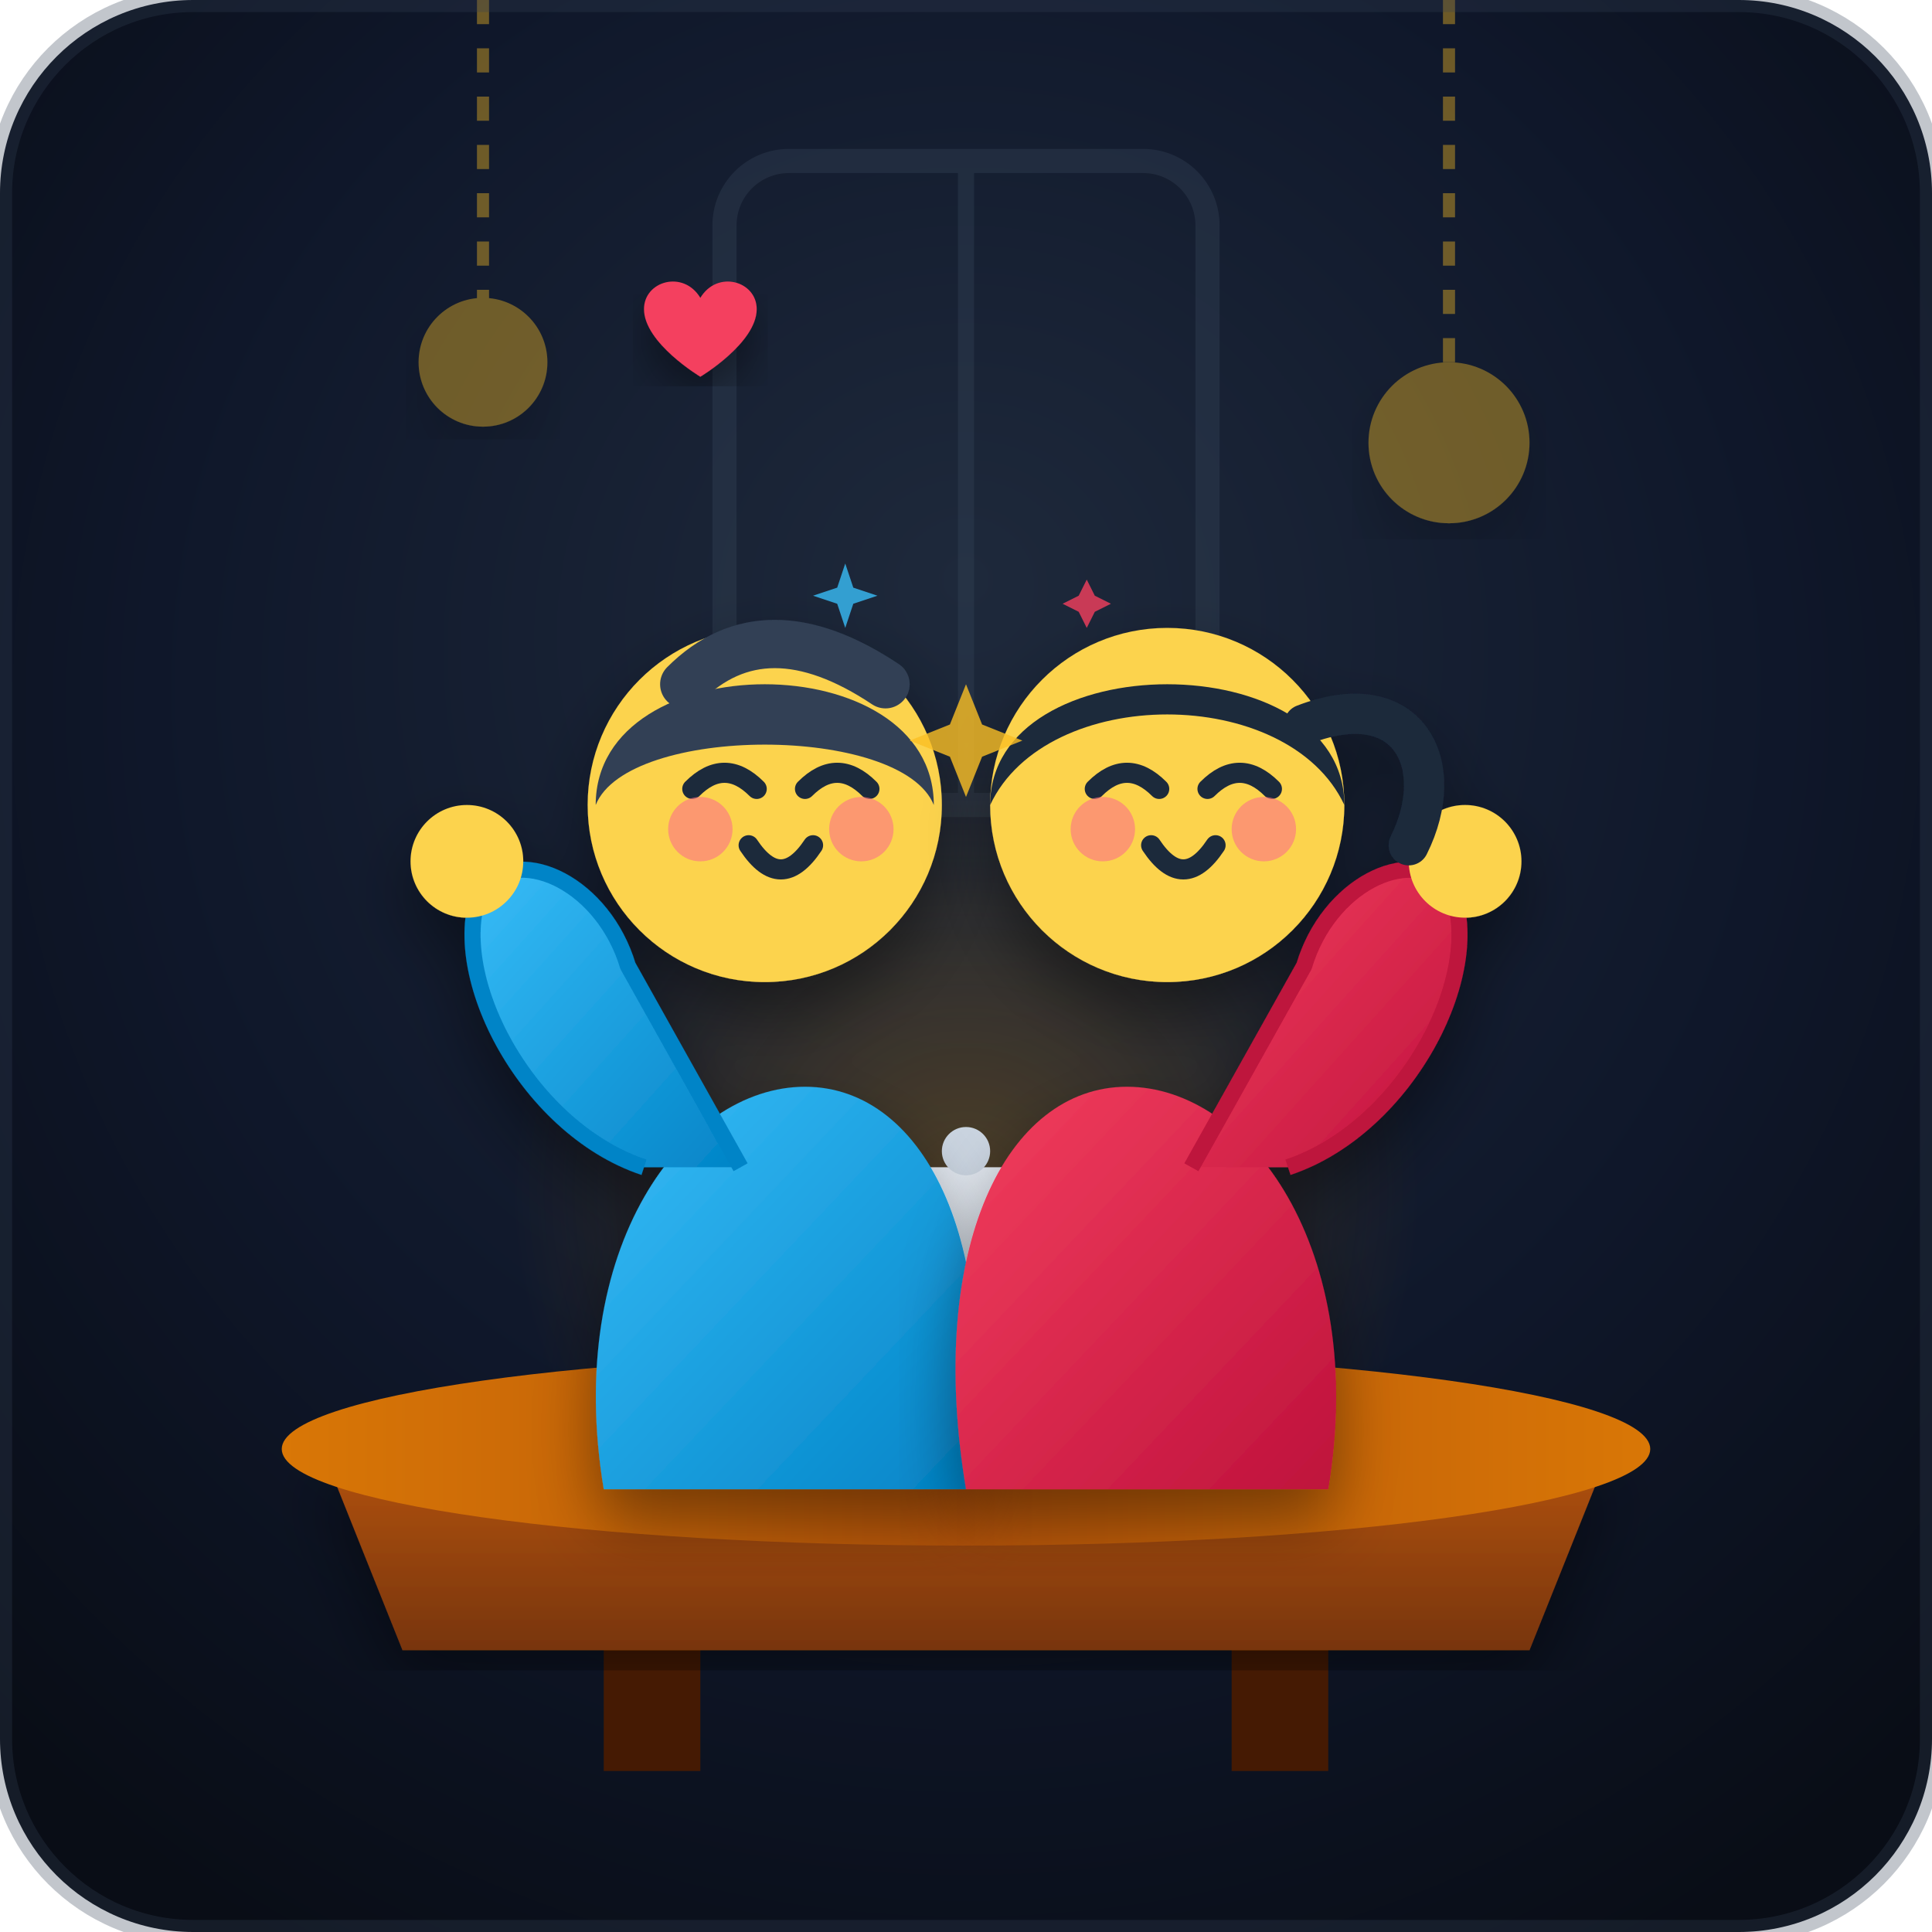
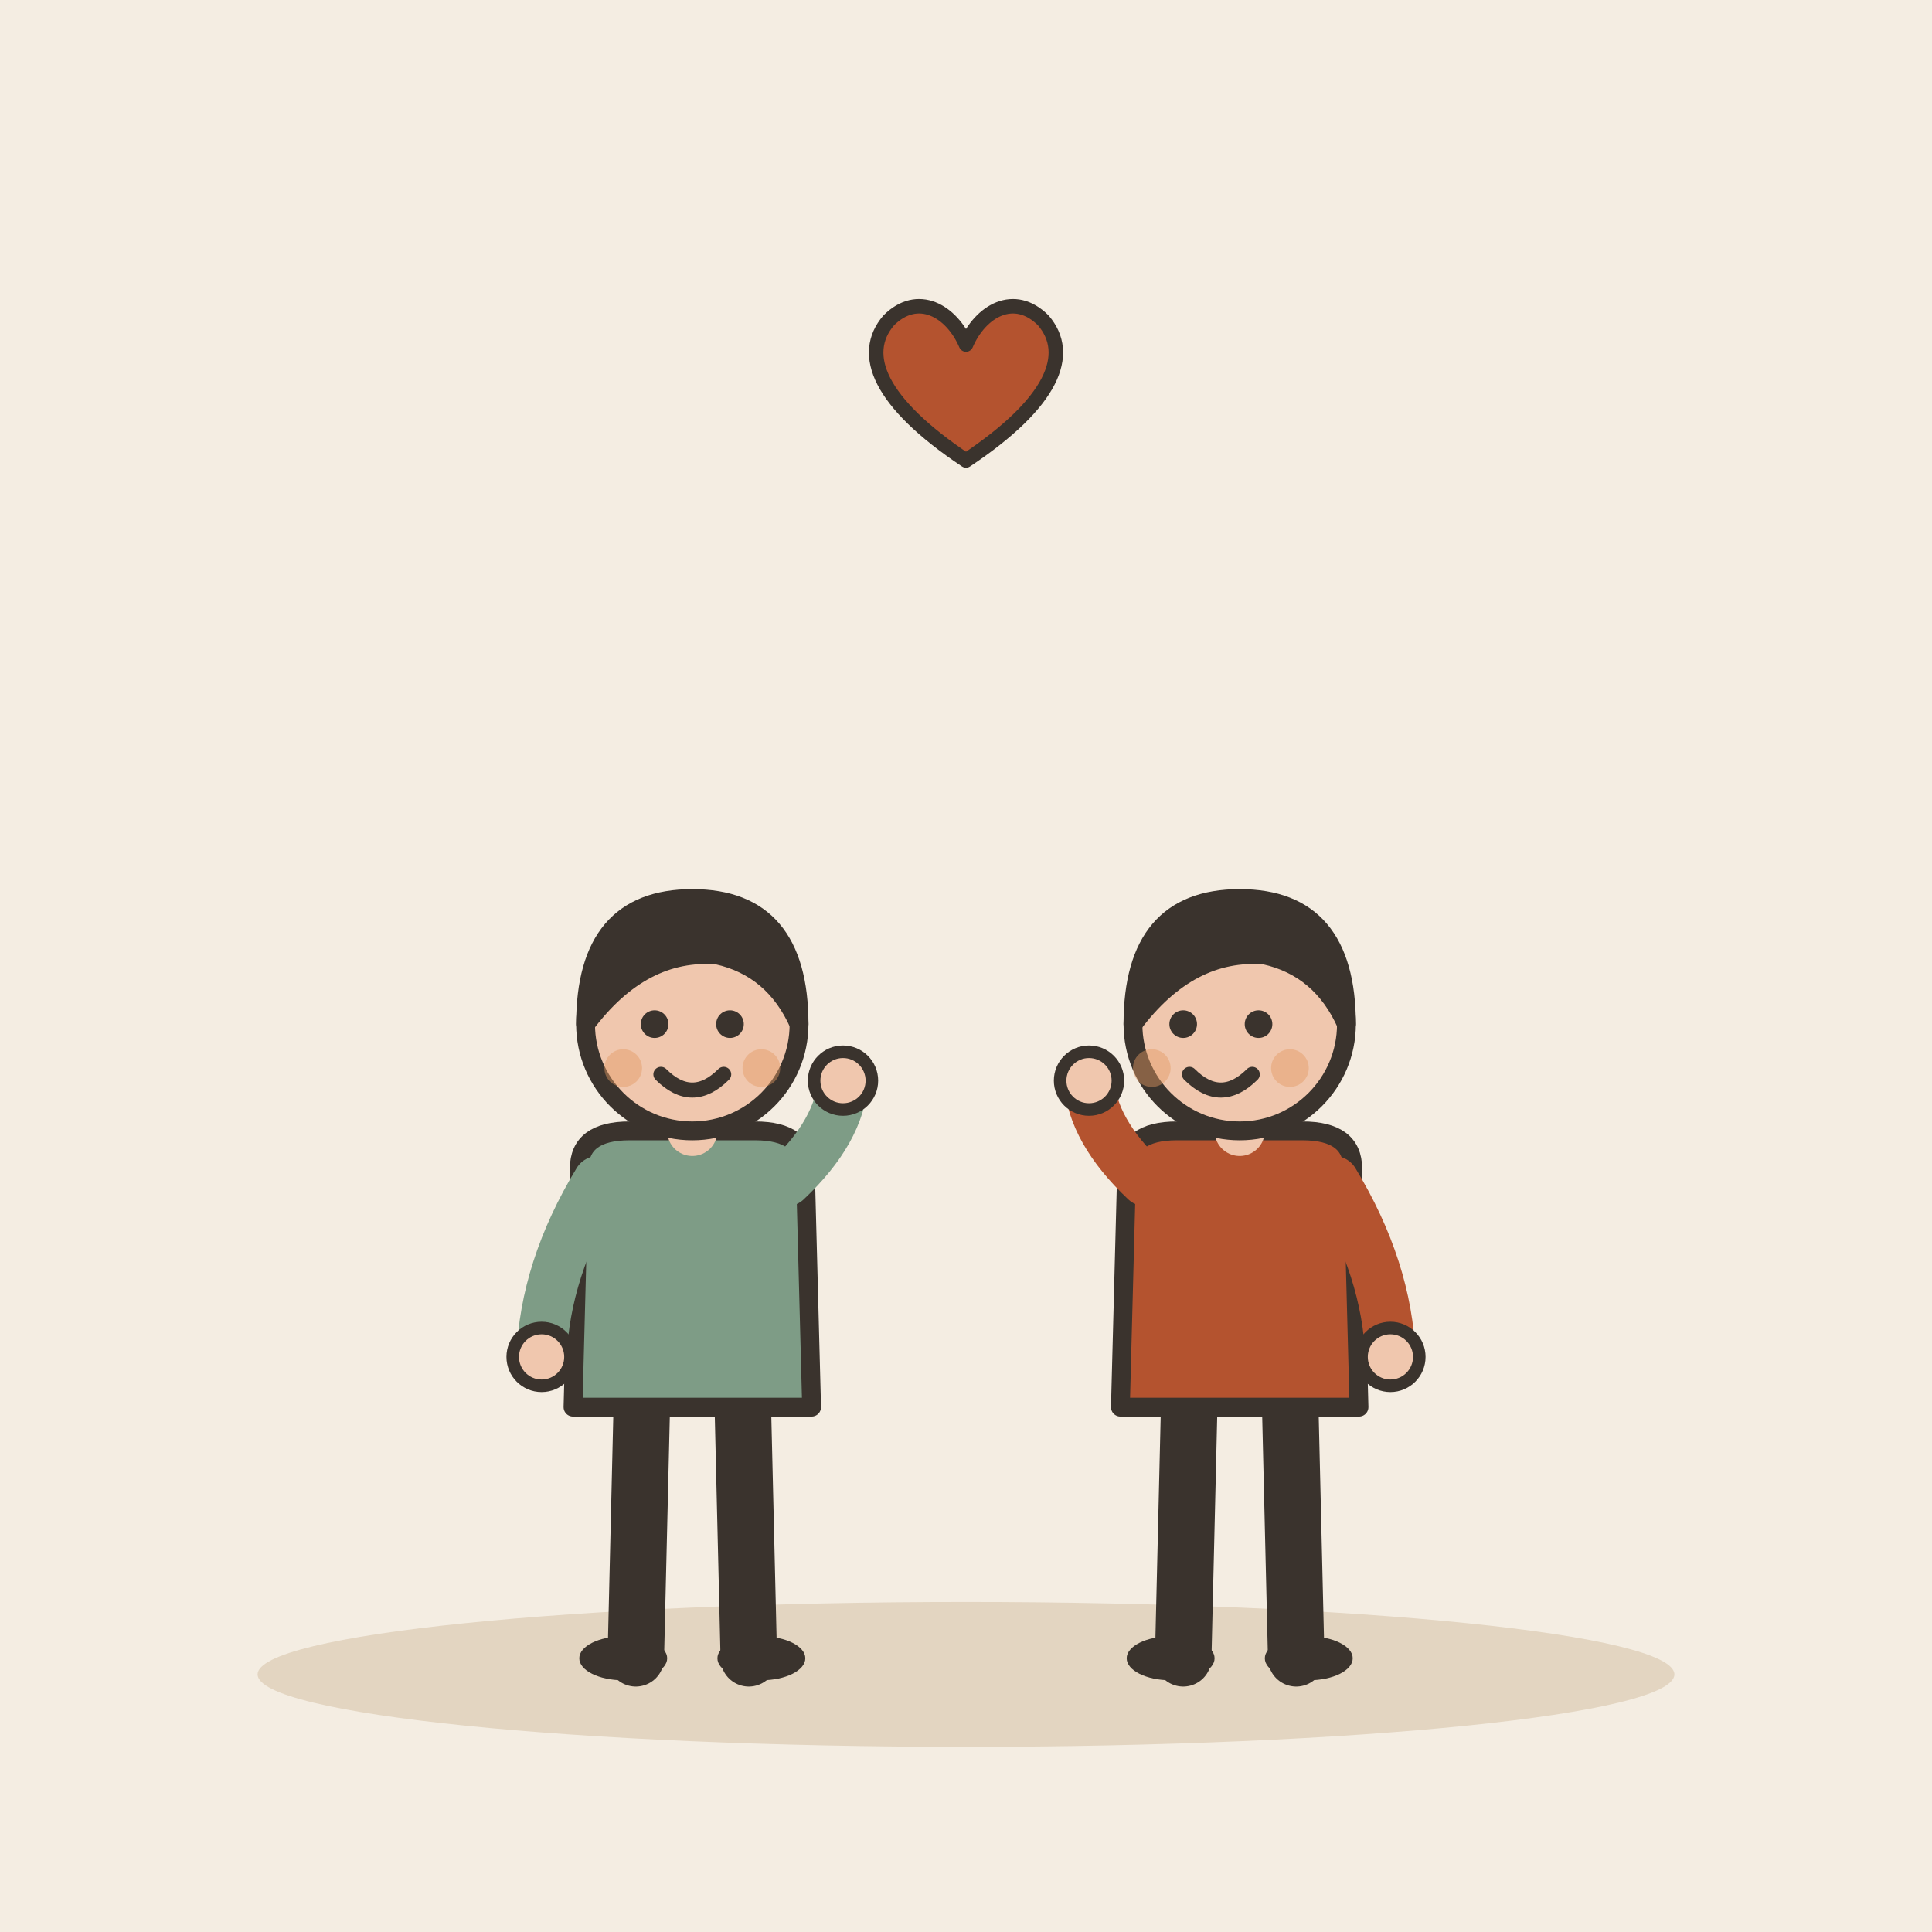
- <svg xmlns="http://www.w3.org/2000/svg" viewBox="0 0 240 240">
-   <defs>
-     <radialGradient id="bgGrad" cx="50%" cy="40%" r="70%" fx="50%" fy="30%">
-       <stop offset="0%" stop-color="#1e293b" />
-       <stop offset="60%" stop-color="#0f172a" />
-       <stop offset="100%" stop-color="#090d16" />
-     </radialGradient>
-     <radialGradient id="glow" cx="50%" cy="55%" r="35%">
-       <stop offset="0%" stop-color="#f59e0b" stop-opacity="0.25" />
-       <stop offset="100%" stop-color="#f59e0b" stop-opacity="0" />
-     </radialGradient>
-     <linearGradient id="shirt1" x1="0%" y1="0%" x2="100%" y2="100%">
-       <stop offset="0%" stop-color="#38bdf8" />
-       <stop offset="100%" stop-color="#0284c7" />
-     </linearGradient>
-     <linearGradient id="shirt2" x1="0%" y1="0%" x2="100%" y2="100%">
-       <stop offset="0%" stop-color="#f43f5e" />
-       <stop offset="100%" stop-color="#be123c" />
-     </linearGradient>
-     <linearGradient id="tableWood" x1="0%" y1="0%" x2="0%" y2="100%">
-       <stop offset="0%" stop-color="#b45309" />
-       <stop offset="100%" stop-color="#78350f" />
-     </linearGradient>
-     <linearGradient id="tableTop" x1="0%" y1="0%" x2="100%" y2="0%">
-       <stop offset="0%" stop-color="#d97706" />
-       <stop offset="50%" stop-color="#b45309" />
-       <stop offset="100%" stop-color="#d97706" />
-     </linearGradient>
-     <filter id="shadow" x="-10%" y="-10%" width="120%" height="120%">
-       <feDropShadow dx="0" dy="4" stdDeviation="4" flood-color="#000000" flood-opacity="0.4" />
-     </filter>
-   </defs>
-   <rect width="240" height="240" rx="24" fill="url(#bgGrad)" />
-   <g opacity="0.4">
-     <path d="M 60 0 L 60 40" stroke="#fbbf24" stroke-width="1.5" stroke-dasharray="3 3" />
-     <circle cx="60" cy="45" r="8" fill="#fbbf24" filter="url(#shadow)" />
-     <path d="M 180 0 L 180 50" stroke="#fbbf24" stroke-width="1.5" stroke-dasharray="3 3" />
-     <circle cx="180" cy="55" r="10" fill="#fbbf24" filter="url(#shadow)" />
-     <rect x="90" y="20" width="60" height="80" rx="8" fill="none" stroke="#334155" stroke-width="3" />
-     <line x1="120" y1="20" x2="120" y2="100" stroke="#334155" stroke-width="2" />
+ <svg xmlns="http://www.w3.org/2000/svg" viewBox="0 0 240 240" data-style="editorial">
+   <rect width="240" height="240" fill="#F4EDE2" />
+   <ellipse cx="120" cy="208" rx="88" ry="9" fill="#E3D5C1" />
+   <g transform="translate(86 206) scale(0.78 0.78)">
+     <path d="M-8 -42L-9 0" stroke="#3A332D" stroke-width="9" stroke-linecap="round" fill="none" />
+     <path d="M8 -42L9 0" stroke="#3A332D" stroke-width="9" stroke-linecap="round" fill="none" />
+     <ellipse cx="-11" cy="0" rx="7" ry="3.5" fill="#3A332D" />
+     <ellipse cx="11" cy="0" rx="7" ry="3.5" fill="#3A332D" />
+     <path d="M-18 -78Q-18 -84 -10 -84L10 -84Q18 -84 18 -78L19 -40L-19 -40Z" fill="#7E9C86" stroke="#3A332D" stroke-width="3" stroke-linecap="round" stroke-linejoin="round" />
+     <path d="M-15 -76Q-23.5 -62 -24 -48" fill="none" stroke="#7E9C86" stroke-width="8" stroke-linecap="round" stroke-linejoin="round" />
+     <circle cx="-24" cy="-48" r="4.6" fill="#F0C7AE" stroke="#3A332D" stroke-linecap="round" stroke-linejoin="round" stroke-width="2" />
+     <path d="M15 -76Q23.5 -84 24 -92" fill="none" stroke="#7E9C86" stroke-width="8" stroke-linecap="round" stroke-linejoin="round" />
+     <circle cx="24" cy="-92" r="4.6" fill="#F0C7AE" stroke="#3A332D" stroke-linecap="round" stroke-linejoin="round" stroke-width="2" />
+     <path d="M0 -84L0 -88" stroke="#F0C7AE" stroke-width="8" stroke-linecap="round" fill="none" />
+     <circle cx="0" cy="-101" r="17" fill="#F0C7AE" stroke="#3A332D" stroke-width="3" stroke-linecap="round" stroke-linejoin="round" />
+     <path d="M-17 -101Q-17 -121 0 -121Q17 -121 17 -101Q13 -110 4 -112Q-8 -113 -17 -101Z" fill="#3A332D" stroke="#3A332D" stroke-width="3" stroke-linecap="round" stroke-linejoin="round" />
+     <circle cx="-6" cy="-101" r="2.2" fill="#3A332D" />
+     <circle cx="6" cy="-101" r="2.2" fill="#3A332D" />
+     <path d="M-5 -93Q0 -88 5 -93" fill="none" stroke="#3A332D" stroke-width="2.4" stroke-linecap="round" stroke-linejoin="round" />
+     <circle cx="-11" cy="-94" r="3" fill="#E39A62" opacity="0.45" />
+     <circle cx="11" cy="-94" r="3" fill="#E39A62" opacity="0.45" />
  </g>
-   <circle cx="120" cy="140" r="80" fill="url(#glow)" />
-   <g id="environment">
-     <rect x="75" y="180" width="12" height="40" fill="#451a03" />
-     <rect x="153" y="180" width="12" height="40" fill="#451a03" />
-     <path d="M 40 180 L 200 180 L 190 205 L 50 205 Z" fill="url(#tableWood)" filter="url(#shadow)" />
-     <ellipse cx="120" cy="180" rx="85" ry="12" fill="url(#tableTop)" />
-     <path d="M 112 165 C 108 160 108 150 115 145 L 125 145 C 132 150 132 160 128 165 Z" fill="#e2e8f0" />
-     <circle cx="120" cy="143" r="3" fill="#cbd5e1" />
-     <path d="M 128 152 C 138 152 140 158 138 162" fill="none" stroke="#e2e8f0" stroke-width="3" stroke-linecap="round" />
-     <path d="M 95 173 L 103 173 L 101 180 L 97 180 Z" fill="#f8fafc" />
-     <path d="M 137 173 L 145 173 L 143 180 L 139 180 Z" fill="#f8fafc" />
+   <g transform="translate(154 206) scale(0.78 0.78)">
+     <path d="M-8 -42L-9 0" stroke="#3A332D" stroke-width="9" stroke-linecap="round" fill="none" />
+     <path d="M8 -42L9 0" stroke="#3A332D" stroke-width="9" stroke-linecap="round" fill="none" />
+     <ellipse cx="-11" cy="0" rx="7" ry="3.5" fill="#3A332D" />
+     <ellipse cx="11" cy="0" rx="7" ry="3.5" fill="#3A332D" />
+     <path d="M-18 -78Q-18 -84 -10 -84L10 -84Q18 -84 18 -78L19 -40L-19 -40Z" fill="#B4532F" stroke="#3A332D" stroke-width="3" stroke-linecap="round" stroke-linejoin="round" />
+     <path d="M-15 -76Q-23.5 -84 -24 -92" fill="none" stroke="#B4532F" stroke-width="8" stroke-linecap="round" stroke-linejoin="round" />
+     <circle cx="-24" cy="-92" r="4.6" fill="#F0C7AE" stroke="#3A332D" stroke-linecap="round" stroke-linejoin="round" stroke-width="2" />
+     <path d="M15 -76Q23.5 -62 24 -48" fill="none" stroke="#B4532F" stroke-width="8" stroke-linecap="round" stroke-linejoin="round" />
+     <circle cx="24" cy="-48" r="4.6" fill="#F0C7AE" stroke="#3A332D" stroke-linecap="round" stroke-linejoin="round" stroke-width="2" />
+     <path d="M0 -84L0 -88" stroke="#F0C7AE" stroke-width="8" stroke-linecap="round" fill="none" />
+     <circle cx="0" cy="-101" r="17" fill="#F0C7AE" stroke="#3A332D" stroke-width="3" stroke-linecap="round" stroke-linejoin="round" />
+     <path d="M-17 -101Q-17 -121 0 -121Q17 -121 17 -101Q13 -110 4 -112Q-8 -113 -17 -101Z" fill="#3A332D" stroke="#3A332D" stroke-width="3" stroke-linecap="round" stroke-linejoin="round" />
+     <circle cx="-9" cy="-101" r="2.2" fill="#3A332D" />
+     <circle cx="3" cy="-101" r="2.2" fill="#3A332D" />
+     <path d="M-8 -93Q-3 -88 2 -93" fill="none" stroke="#3A332D" stroke-width="2.4" stroke-linecap="round" stroke-linejoin="round" />
+     <circle cx="-14" cy="-94" r="3" fill="#E39A62" opacity="0.45" />
+     <circle cx="8" cy="-94" r="3" fill="#E39A62" opacity="0.45" />
  </g>
-   <g id="character-left" filter="url(#shadow)">
-     <path d="M 75 185 C 70 155 85 135 100 135 C 115 135 125 155 120 185 Z" fill="url(#shirt1)" />
-     <path d="M 80 145 C 65 140 55 120 60 110 C 65 105 75 110 78 120 L 92 145" fill="url(#shirt1)" stroke="#0284c7" stroke-width="2" stroke-linejoin="round" />
-     <circle cx="58" cy="107" r="7" fill="#fcd34d" />
-     <circle cx="95" cy="100" r="22" fill="#fcd34d" />
-     <path d="M 74 100 C 74 80 116 80 116 100 C 112 90 78 90 74 100 Z" fill="#334155" />
-     <path d="M 85 85 Q 95 75 110 85" fill="none" stroke="#334155" stroke-width="6" stroke-linecap="round" />
-     <path d="M 86 98 Q 90 94 94 98" fill="none" stroke="#1e293b" stroke-width="2.5" stroke-linecap="round" />
-     <path d="M 100 98 Q 104 94 108 98" fill="none" stroke="#1e293b" stroke-width="2.5" stroke-linecap="round" />
-     <circle cx="87" cy="103" r="4" fill="#fb7185" opacity="0.6" />
-     <circle cx="107" cy="103" r="4" fill="#fb7185" opacity="0.6" />
-     <path d="M 93 105 Q 97 111 101 105" fill="none" stroke="#1e293b" stroke-width="2.5" stroke-linecap="round" />
+   <g transform="translate(120 50) scale(0.6 0.6)">
+     <path d="M0 12C-18 0 -22 -10 -16 -17C-10 -23 -3 -19 0 -12C3 -19 10 -23 16 -17C22 -10 18 0 0 12Z" fill="#B4532F" stroke="#3A332D" stroke-width="3" stroke-linecap="round" stroke-linejoin="round" />
  </g>
-   <g id="character-right" filter="url(#shadow)">
-     <path d="M 165 185 C 170 155 155 135 140 135 C 125 135 115 155 120 185 Z" fill="url(#shirt2)" />
-     <path d="M 160 145 C 175 140 185 120 180 110 C 175 105 165 110 162 120 L 148 145" fill="url(#shirt2)" stroke="#be123c" stroke-width="2" stroke-linejoin="round" />
-     <circle cx="182" cy="107" r="7" fill="#fcd34d" />
-     <circle cx="145" cy="100" r="22" fill="#fcd34d" />
-     <path d="M 123 100 C 123 80 167 80 167 100 C 160 85 130 85 123 100 Z" fill="#1e293b" />
-     <path d="M 162 90 C 175 85 180 95 175 105" fill="none" stroke="#1e293b" stroke-width="5" stroke-linecap="round" />
-     <path d="M 136 98 Q 140 94 144 98" fill="none" stroke="#1e293b" stroke-width="2.5" stroke-linecap="round" />
-     <path d="M 150 98 Q 154 94 158 98" fill="none" stroke="#1e293b" stroke-width="2.5" stroke-linecap="round" />
-     <circle cx="137" cy="103" r="4" fill="#fb7185" opacity="0.6" />
-     <circle cx="157" cy="103" r="4" fill="#fb7185" opacity="0.6" />
-     <path d="M 143 105 Q 147 111 151 105" fill="none" stroke="#1e293b" stroke-width="2.5" stroke-linecap="round" />
-   </g>
-   <g id="connection-elements">
-     <path d="M 120 85 L 122 90 L 127 92 L 122 94 L 120 99 L 118 94 L 113 92 L 118 90 Z" fill="#fbbf24" opacity="0.8" />
-     <path d="M 105 70 L 106 73 L 109 74 L 106 75 L 105 78 L 104 75 L 101 74 L 104 73 Z" fill="#38bdf8" opacity="0.8" />
-     <path d="M 135 72 L 136 74 L 138 75 L 136 76 L 135 78 L 134 76 L 132 75 L 134 74 Z" fill="#f43f5e" opacity="0.8" />
-     <path d="M 120 62 C 120 57 113 55 110 60 C 107 55 100 57 100 62 C 100 68 110 74 110 74 C 110 74 120 68 120 62 Z" fill="#f43f5e" transform="translate(10, -5) scale(0.7)" filter="url(#shadow)" />
-   </g>
-   <rect x="0" y="0" width="240" height="240" rx="24" fill="none" stroke="#334155" stroke-width="3" opacity="0.3" />
</svg>
